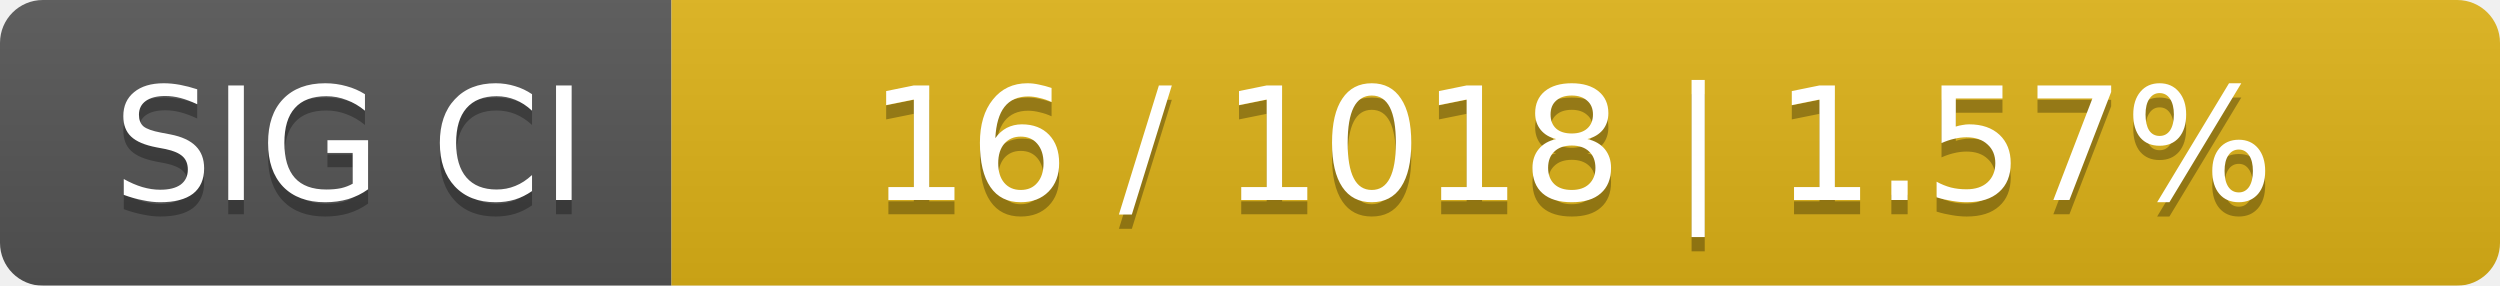
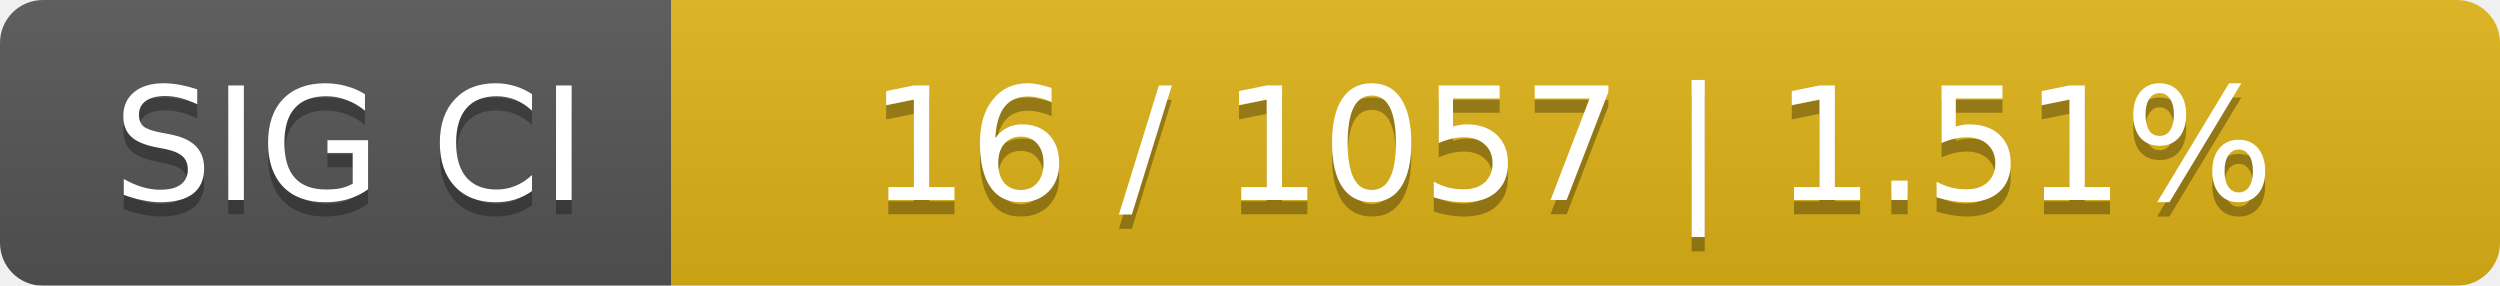
<svg xmlns="http://www.w3.org/2000/svg" width="175" height="20">
  <linearGradient id="smooth" x2="0" y2="100%">
    <stop offset="0" stop-color="#bbb" stop-opacity=".1" />
    <stop offset="1" stop-opacity=".1" />
  </linearGradient>
  <mask id="round">
    <rect width="175" height="20" rx="3" fill="#fff" />
  </mask>
  <g mask="url(#round)">
    <rect width="47" height="20" fill="#555" />
    <rect x="47" width="128" height="20" fill="#dfb317" />
    <rect width="175" height="20" fill="url(#smooth)" />
  </g>
  <g fill="#fff" text-anchor="middle" font-family="DejaVu Sans,Verdana,Geneva,sans-serif" font-size="11">
    <text x="24.5" y="15" fill="#010101" fill-opacity=".3">SIG CI</text>
    <text x="24.5" y="14">SIG CI</text>
-     <text x="110" y="15" fill="#010101" fill-opacity=".3">16 / 1018    |    1.57%</text>
-     <text x="110" y="14">16 / 1018    |    1.57%</text>
+     <text x="110" y="15" fill="#010101" fill-opacity=".3">16 / 1057    |    1.51%</text>
+     <text x="110" y="14">16 / 1057    |    1.51%</text>
  </g>
</svg>
